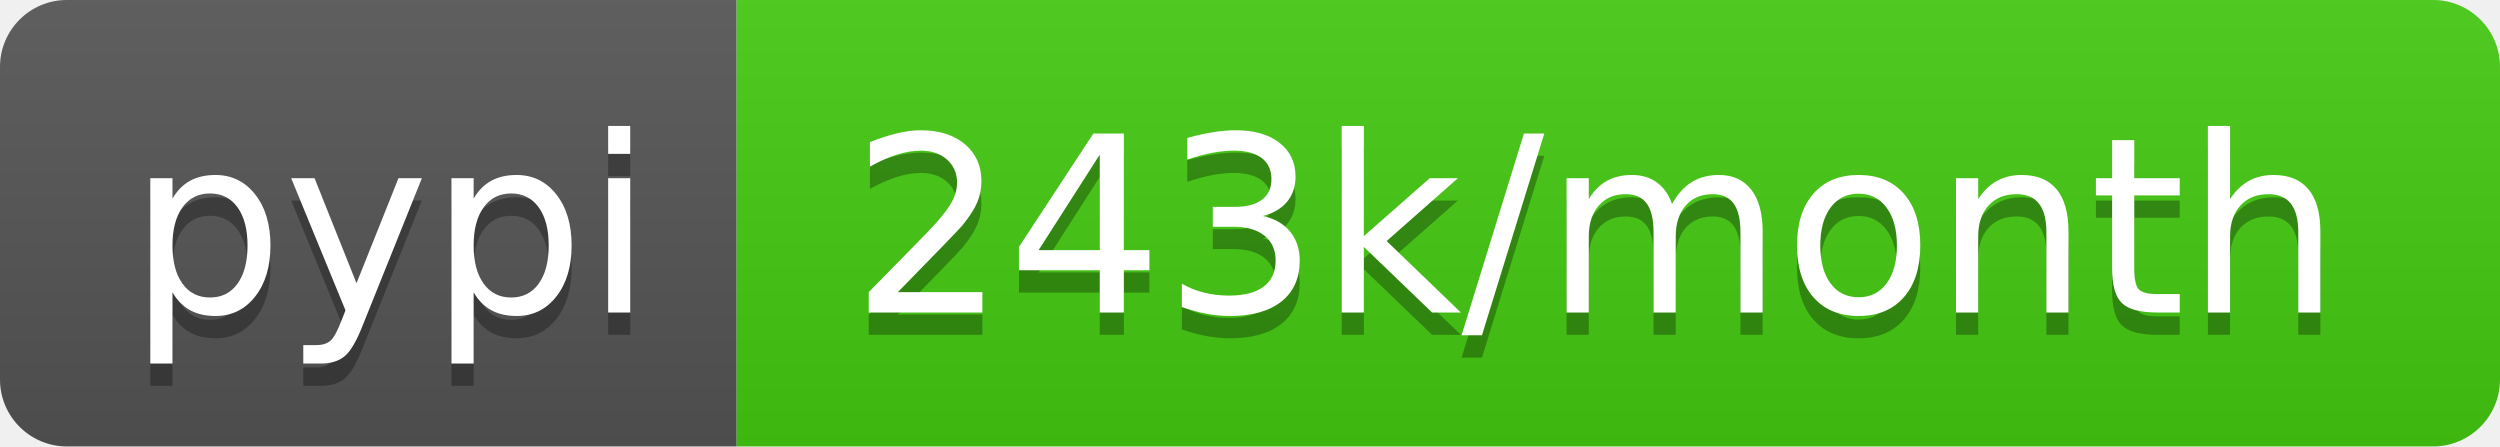
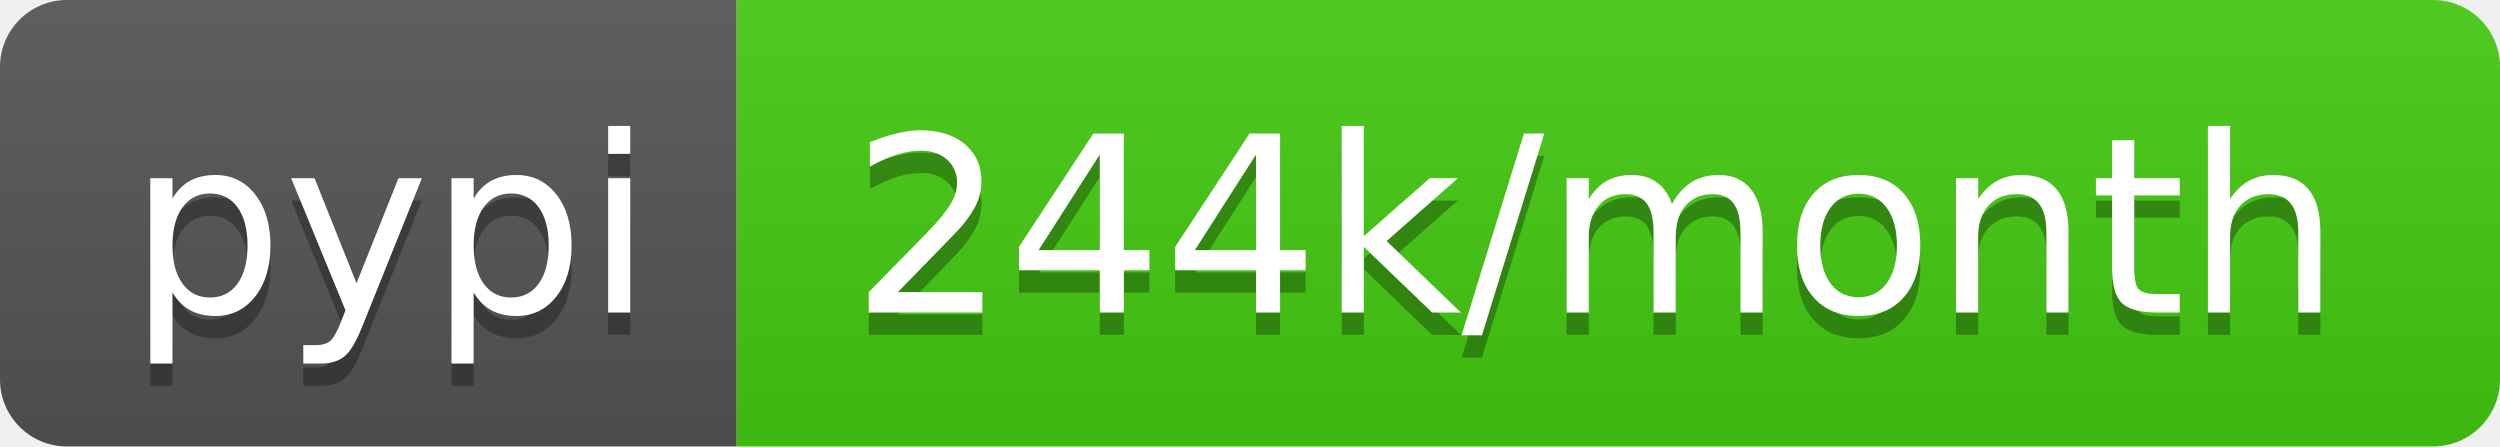
<svg xmlns="http://www.w3.org/2000/svg" width="112" height="20">
  <linearGradient id="b" x2="0" y2="100%">
    <stop offset="0" stop-color="#bbb" stop-opacity=".1" />
    <stop offset="1" stop-opacity=".1" />
  </linearGradient>
  <clipPath id="a">
    <rect width="112" height="20" rx="3" fill="#fff" />
  </clipPath>
  <g clip-path="url(#a)">
    <path fill="#555" d="M0 0h33v20H0z" />
    <path fill="#4c1" d="M33 0h79v20H33z" />
    <path fill="url(#b)" d="M0 0h112v20H0z" />
  </g>
  <g fill="#fff" text-anchor="middle" font-family="DejaVu Sans,Verdana,Geneva,sans-serif" font-size="110">
    <text x="175" y="150" fill="#010101" fill-opacity=".3" transform="scale(.1)" textLength="230">pypi</text>
    <text x="175" y="140" transform="scale(.1)" textLength="230">pypi</text>
-     <text x="715" y="150" fill="#010101" fill-opacity=".3" transform="scale(.1)" textLength="690">243k/month</text>
-     <text x="715" y="140" transform="scale(.1)" textLength="690">243k/month</text>
+     <text x="715" y="150" fill="#010101" fill-opacity=".3" transform="scale(.1)" textLength="690">244k/month</text>
+     <text x="715" y="140" transform="scale(.1)" textLength="690">244k/month</text>
  </g>
</svg>
